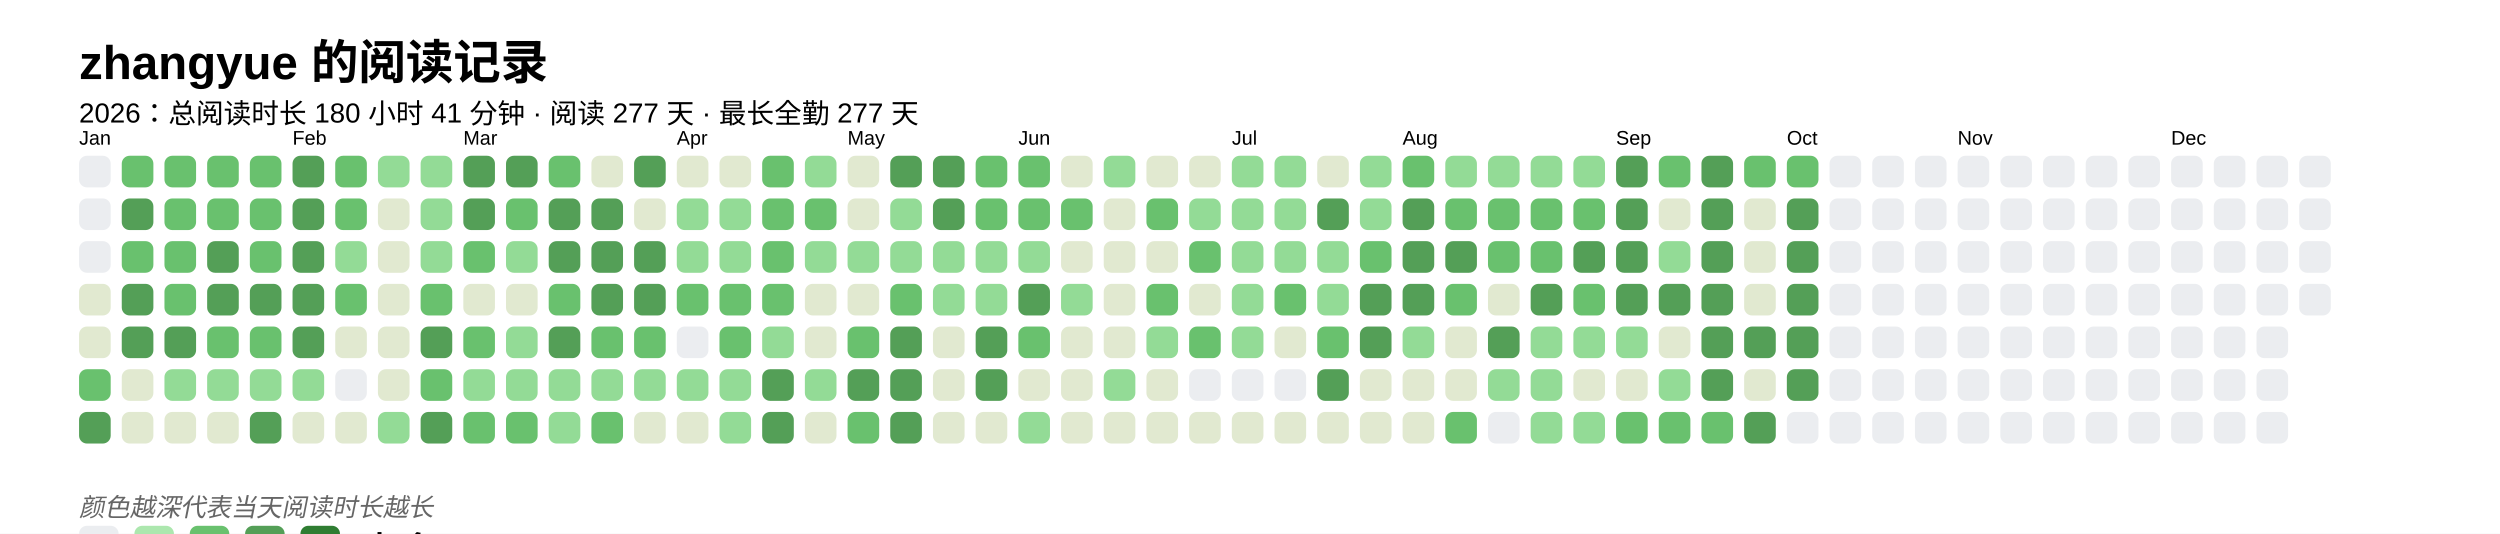
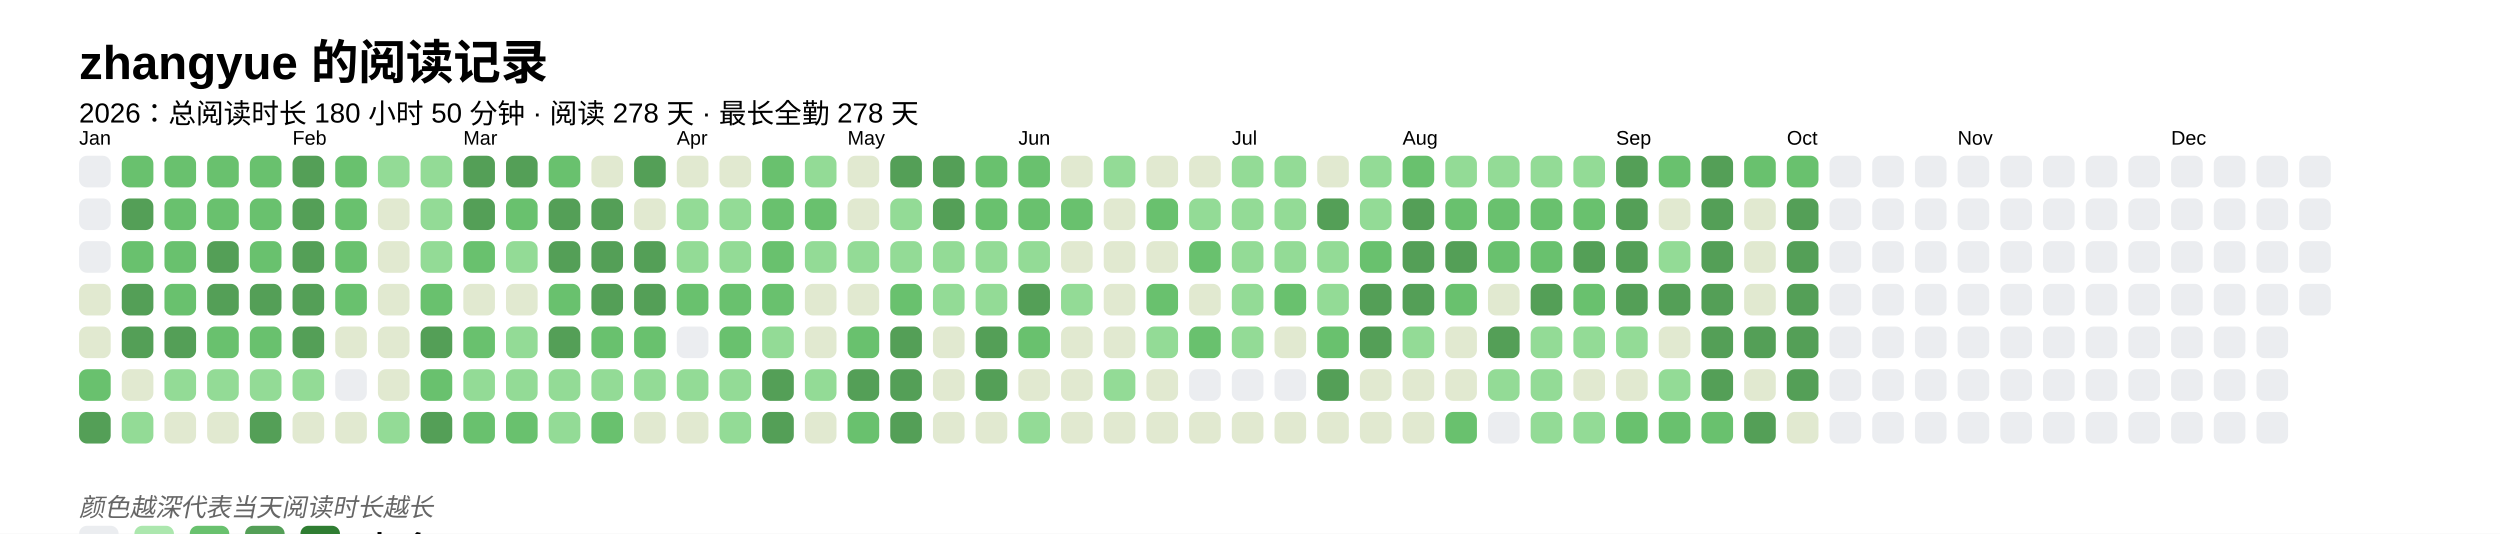
<svg xmlns="http://www.w3.org/2000/svg" baseProfile="full" height="67.5mm" version="1.1" viewBox="0,0,316.2,67.5" width="316.2mm">
  <defs />
  <rect fill="#FFFFFF" height="67.5" width="316.2" x="0" y="0" />
  <text fill="#000000" style="font-size:6px; font-family:Arial; font-weight:bold;" x="10" y="10">zhangyue 的阅读记录</text>
-   <text fill="#000000" style="font-size:3.5px; font-family:Arial;" x="10" y="15.5">2026：总阅读时长 180 小时 41 分钟 · 阅读 277 天 · 最长全勤 277 天</text>
+   <text fill="#000000" style="font-size:3.5px; font-family:Arial;" x="10" y="15.5">2026：总阅读时长 180 小时 50 分钟 · 阅读 278 天 · 最长全勤 278 天</text>
  <text fill="#000000" style="font-size:2.5px; font-family:Arial" x="10" y="18.3">Jan</text>
  <rect fill="#EBEDF0" height="4" rx="1" ry="1" width="4" x="10" y="19.7" />
  <rect fill="#EBEDF0" height="4" rx="1" ry="1" width="4" x="10" y="25.1" />
  <rect fill="#EBEDF0" height="4" rx="1" ry="1" width="4" x="10" y="30.5" />
  <rect fill="#e1e9d0" height="4" rx="1" ry="1" width="4" x="10" y="35.9" />
  <rect fill="#e1e9d0" height="4" rx="1" ry="1" width="4" x="10" y="41.3" />
  <rect fill="#69C16E" height="4" rx="1" ry="1" width="4" x="10" y="46.7" />
  <rect fill="#549F57" height="4" rx="1" ry="1" width="4" x="10" y="52.1" />
  <rect fill="#69C16E" height="4" rx="1" ry="1" width="4" x="15.4" y="19.7" />
  <rect fill="#549F57" height="4" rx="1" ry="1" width="4" x="15.4" y="25.1" />
  <rect fill="#69C16E" height="4" rx="1" ry="1" width="4" x="15.4" y="30.5" />
  <rect fill="#549F57" height="4" rx="1" ry="1" width="4" x="15.4" y="35.9" />
  <rect fill="#549F57" height="4" rx="1" ry="1" width="4" x="15.4" y="41.3" />
  <rect fill="#e1e9d0" height="4" rx="1" ry="1" width="4" x="15.4" y="46.7" />
-   <rect fill="#e1e9d0" height="4" rx="1" ry="1" width="4" x="15.4" y="52.1" />
+   <rect fill="#93db96" height="4" rx="1" ry="1" width="4" x="15.4" y="52.1" />
  <rect fill="#69C16E" height="4" rx="1" ry="1" width="4" x="20.8" y="19.7" />
  <rect fill="#69C16E" height="4" rx="1" ry="1" width="4" x="20.8" y="25.1" />
  <rect fill="#69C16E" height="4" rx="1" ry="1" width="4" x="20.8" y="30.5" />
  <rect fill="#69C16E" height="4" rx="1" ry="1" width="4" x="20.8" y="35.9" />
  <rect fill="#549F57" height="4" rx="1" ry="1" width="4" x="20.8" y="41.3" />
  <rect fill="#93db96" height="4" rx="1" ry="1" width="4" x="20.8" y="46.7" />
  <rect fill="#e1e9d0" height="4" rx="1" ry="1" width="4" x="20.8" y="52.1" />
  <rect fill="#69C16E" height="4" rx="1" ry="1" width="4" x="26.2" y="19.7" />
  <rect fill="#69C16E" height="4" rx="1" ry="1" width="4" x="26.2" y="25.1" />
  <rect fill="#549F57" height="4" rx="1" ry="1" width="4" x="26.2" y="30.5" />
  <rect fill="#549F57" height="4" rx="1" ry="1" width="4" x="26.2" y="35.9" />
  <rect fill="#69C16E" height="4" rx="1" ry="1" width="4" x="26.2" y="41.3" />
  <rect fill="#93db96" height="4" rx="1" ry="1" width="4" x="26.2" y="46.7" />
  <rect fill="#e1e9d0" height="4" rx="1" ry="1" width="4" x="26.2" y="52.1" />
  <rect fill="#69C16E" height="4" rx="1" ry="1" width="4" x="31.6" y="19.7" />
  <rect fill="#69C16E" height="4" rx="1" ry="1" width="4" x="31.6" y="25.1" />
  <rect fill="#69C16E" height="4" rx="1" ry="1" width="4" x="31.6" y="30.5" />
  <rect fill="#549F57" height="4" rx="1" ry="1" width="4" x="31.6" y="35.9" />
  <rect fill="#69C16E" height="4" rx="1" ry="1" width="4" x="31.6" y="41.3" />
  <rect fill="#93db96" height="4" rx="1" ry="1" width="4" x="31.6" y="46.7" />
  <rect fill="#549F57" height="4" rx="1" ry="1" width="4" x="31.6" y="52.1" />
  <text fill="#000000" style="font-size:2.5px; font-family:Arial" x="37.0" y="18.3">Feb</text>
  <rect fill="#549F57" height="4" rx="1" ry="1" width="4" x="37.0" y="19.7" />
  <rect fill="#549F57" height="4" rx="1" ry="1" width="4" x="37.0" y="25.1" />
  <rect fill="#549F57" height="4" rx="1" ry="1" width="4" x="37.0" y="30.5" />
  <rect fill="#549F57" height="4" rx="1" ry="1" width="4" x="37.0" y="35.9" />
  <rect fill="#549F57" height="4" rx="1" ry="1" width="4" x="37.0" y="41.3" />
  <rect fill="#93db96" height="4" rx="1" ry="1" width="4" x="37.0" y="46.7" />
  <rect fill="#e1e9d0" height="4" rx="1" ry="1" width="4" x="37.0" y="52.1" />
  <rect fill="#69C16E" height="4" rx="1" ry="1" width="4" x="42.4" y="19.7" />
  <rect fill="#69C16E" height="4" rx="1" ry="1" width="4" x="42.4" y="25.1" />
-   <rect fill="#93db96" height="4" rx="1" ry="1" width="4" x="42.4" y="30.5" />
+   <rect fill="#69C16E" height="4" rx="1" ry="1" width="4" x="42.4" y="30.5" />
  <rect fill="#69C16E" height="4" rx="1" ry="1" width="4" x="42.4" y="35.9" />
  <rect fill="#e1e9d0" height="4" rx="1" ry="1" width="4" x="42.4" y="41.3" />
  <rect fill="#EBEDF0" height="4" rx="1" ry="1" width="4" x="42.4" y="46.7" />
  <rect fill="#e1e9d0" height="4" rx="1" ry="1" width="4" x="42.4" y="52.1" />
  <rect fill="#93db96" height="4" rx="1" ry="1" width="4" x="47.8" y="19.7" />
  <rect fill="#e1e9d0" height="4" rx="1" ry="1" width="4" x="47.8" y="25.1" />
  <rect fill="#e1e9d0" height="4" rx="1" ry="1" width="4" x="47.8" y="30.5" />
  <rect fill="#e1e9d0" height="4" rx="1" ry="1" width="4" x="47.8" y="35.9" />
  <rect fill="#e1e9d0" height="4" rx="1" ry="1" width="4" x="47.8" y="41.3" />
  <rect fill="#e1e9d0" height="4" rx="1" ry="1" width="4" x="47.8" y="46.7" />
  <rect fill="#93db96" height="4" rx="1" ry="1" width="4" x="47.8" y="52.1" />
  <rect fill="#93db96" height="4" rx="1" ry="1" width="4" x="53.2" y="19.7" />
  <rect fill="#93db96" height="4" rx="1" ry="1" width="4" x="53.2" y="25.1" />
  <rect fill="#93db96" height="4" rx="1" ry="1" width="4" x="53.2" y="30.5" />
  <rect fill="#69C16E" height="4" rx="1" ry="1" width="4" x="53.2" y="35.9" />
  <rect fill="#549F57" height="4" rx="1" ry="1" width="4" x="53.2" y="41.3" />
  <rect fill="#69C16E" height="4" rx="1" ry="1" width="4" x="53.2" y="46.7" />
  <rect fill="#549F57" height="4" rx="1" ry="1" width="4" x="53.2" y="52.1" />
  <text fill="#000000" style="font-size:2.5px; font-family:Arial" x="58.6" y="18.3">Mar</text>
  <rect fill="#549F57" height="4" rx="1" ry="1" width="4" x="58.6" y="19.7" />
  <rect fill="#549F57" height="4" rx="1" ry="1" width="4" x="58.6" y="25.1" />
  <rect fill="#69C16E" height="4" rx="1" ry="1" width="4" x="58.6" y="30.5" />
  <rect fill="#e1e9d0" height="4" rx="1" ry="1" width="4" x="58.6" y="35.9" />
  <rect fill="#69C16E" height="4" rx="1" ry="1" width="4" x="58.6" y="41.3" />
  <rect fill="#93db96" height="4" rx="1" ry="1" width="4" x="58.6" y="46.7" />
  <rect fill="#69C16E" height="4" rx="1" ry="1" width="4" x="58.6" y="52.1" />
  <rect fill="#549F57" height="4" rx="1" ry="1" width="4" x="64" y="19.7" />
  <rect fill="#69C16E" height="4" rx="1" ry="1" width="4" x="64" y="25.1" />
  <rect fill="#93db96" height="4" rx="1" ry="1" width="4" x="64" y="30.5" />
  <rect fill="#e1e9d0" height="4" rx="1" ry="1" width="4" x="64" y="35.9" />
  <rect fill="#93db96" height="4" rx="1" ry="1" width="4" x="64" y="41.3" />
  <rect fill="#93db96" height="4" rx="1" ry="1" width="4" x="64" y="46.7" />
  <rect fill="#69C16E" height="4" rx="1" ry="1" width="4" x="64" y="52.1" />
  <rect fill="#69C16E" height="4" rx="1" ry="1" width="4" x="69.4" y="19.7" />
  <rect fill="#549F57" height="4" rx="1" ry="1" width="4" x="69.4" y="25.1" />
  <rect fill="#549F57" height="4" rx="1" ry="1" width="4" x="69.4" y="30.5" />
  <rect fill="#69C16E" height="4" rx="1" ry="1" width="4" x="69.4" y="35.9" />
  <rect fill="#549F57" height="4" rx="1" ry="1" width="4" x="69.4" y="41.3" />
  <rect fill="#93db96" height="4" rx="1" ry="1" width="4" x="69.4" y="46.7" />
  <rect fill="#93db96" height="4" rx="1" ry="1" width="4" x="69.4" y="52.1" />
  <rect fill="#e1e9d0" height="4" rx="1" ry="1" width="4" x="74.8" y="19.7" />
  <rect fill="#549F57" height="4" rx="1" ry="1" width="4" x="74.8" y="25.1" />
  <rect fill="#549F57" height="4" rx="1" ry="1" width="4" x="74.8" y="30.5" />
  <rect fill="#549F57" height="4" rx="1" ry="1" width="4" x="74.8" y="35.9" />
  <rect fill="#69C16E" height="4" rx="1" ry="1" width="4" x="74.8" y="41.3" />
  <rect fill="#93db96" height="4" rx="1" ry="1" width="4" x="74.8" y="46.7" />
  <rect fill="#69C16E" height="4" rx="1" ry="1" width="4" x="74.8" y="52.1" />
  <rect fill="#549F57" height="4" rx="1" ry="1" width="4" x="80.2" y="19.7" />
  <rect fill="#e1e9d0" height="4" rx="1" ry="1" width="4" x="80.2" y="25.1" />
  <rect fill="#549F57" height="4" rx="1" ry="1" width="4" x="80.2" y="30.5" />
  <rect fill="#549F57" height="4" rx="1" ry="1" width="4" x="80.2" y="35.9" />
  <rect fill="#69C16E" height="4" rx="1" ry="1" width="4" x="80.2" y="41.3" />
  <rect fill="#93db96" height="4" rx="1" ry="1" width="4" x="80.2" y="46.7" />
  <rect fill="#e1e9d0" height="4" rx="1" ry="1" width="4" x="80.2" y="52.1" />
  <text fill="#000000" style="font-size:2.5px; font-family:Arial" x="85.6" y="18.3">Apr</text>
  <rect fill="#e1e9d0" height="4" rx="1" ry="1" width="4" x="85.6" y="19.7" />
  <rect fill="#93db96" height="4" rx="1" ry="1" width="4" x="85.6" y="25.1" />
  <rect fill="#93db96" height="4" rx="1" ry="1" width="4" x="85.6" y="30.5" />
  <rect fill="#69C16E" height="4" rx="1" ry="1" width="4" x="85.6" y="35.9" />
  <rect fill="#EBEDF0" height="4" rx="1" ry="1" width="4" x="85.6" y="41.3" />
  <rect fill="#93db96" height="4" rx="1" ry="1" width="4" x="85.6" y="46.7" />
  <rect fill="#e1e9d0" height="4" rx="1" ry="1" width="4" x="85.6" y="52.1" />
  <rect fill="#e1e9d0" height="4" rx="1" ry="1" width="4" x="91" y="19.7" />
  <rect fill="#93db96" height="4" rx="1" ry="1" width="4" x="91" y="25.1" />
  <rect fill="#93db96" height="4" rx="1" ry="1" width="4" x="91" y="30.5" />
  <rect fill="#69C16E" height="4" rx="1" ry="1" width="4" x="91" y="35.9" />
  <rect fill="#69C16E" height="4" rx="1" ry="1" width="4" x="91" y="41.3" />
  <rect fill="#93db96" height="4" rx="1" ry="1" width="4" x="91" y="46.7" />
  <rect fill="#93db96" height="4" rx="1" ry="1" width="4" x="91" y="52.1" />
  <rect fill="#69C16E" height="4" rx="1" ry="1" width="4" x="96.4" y="19.7" />
  <rect fill="#69C16E" height="4" rx="1" ry="1" width="4" x="96.4" y="25.1" />
  <rect fill="#69C16E" height="4" rx="1" ry="1" width="4" x="96.4" y="30.5" />
  <rect fill="#69C16E" height="4" rx="1" ry="1" width="4" x="96.4" y="35.9" />
  <rect fill="#93db96" height="4" rx="1" ry="1" width="4" x="96.4" y="41.3" />
  <rect fill="#549F57" height="4" rx="1" ry="1" width="4" x="96.4" y="46.7" />
  <rect fill="#549F57" height="4" rx="1" ry="1" width="4" x="96.4" y="52.1" />
  <rect fill="#93db96" height="4" rx="1" ry="1" width="4" x="101.8" y="19.7" />
  <rect fill="#69C16E" height="4" rx="1" ry="1" width="4" x="101.8" y="25.1" />
  <rect fill="#93db96" height="4" rx="1" ry="1" width="4" x="101.8" y="30.5" />
  <rect fill="#e1e9d0" height="4" rx="1" ry="1" width="4" x="101.8" y="35.9" />
  <rect fill="#e1e9d0" height="4" rx="1" ry="1" width="4" x="101.8" y="41.3" />
  <rect fill="#93db96" height="4" rx="1" ry="1" width="4" x="101.8" y="46.7" />
  <rect fill="#e1e9d0" height="4" rx="1" ry="1" width="4" x="101.8" y="52.1" />
  <text fill="#000000" style="font-size:2.5px; font-family:Arial" x="107.2" y="18.3">May</text>
  <rect fill="#e1e9d0" height="4" rx="1" ry="1" width="4" x="107.2" y="19.7" />
  <rect fill="#e1e9d0" height="4" rx="1" ry="1" width="4" x="107.2" y="25.1" />
  <rect fill="#93db96" height="4" rx="1" ry="1" width="4" x="107.2" y="30.5" />
  <rect fill="#e1e9d0" height="4" rx="1" ry="1" width="4" x="107.2" y="35.9" />
  <rect fill="#69C16E" height="4" rx="1" ry="1" width="4" x="107.2" y="41.3" />
  <rect fill="#549F57" height="4" rx="1" ry="1" width="4" x="107.2" y="46.7" />
  <rect fill="#69C16E" height="4" rx="1" ry="1" width="4" x="107.2" y="52.1" />
  <rect fill="#549F57" height="4" rx="1" ry="1" width="4" x="112.6" y="19.7" />
  <rect fill="#93db96" height="4" rx="1" ry="1" width="4" x="112.6" y="25.1" />
  <rect fill="#93db96" height="4" rx="1" ry="1" width="4" x="112.6" y="30.5" />
  <rect fill="#69C16E" height="4" rx="1" ry="1" width="4" x="112.6" y="35.9" />
  <rect fill="#549F57" height="4" rx="1" ry="1" width="4" x="112.6" y="41.3" />
  <rect fill="#549F57" height="4" rx="1" ry="1" width="4" x="112.6" y="46.7" />
  <rect fill="#549F57" height="4" rx="1" ry="1" width="4" x="112.6" y="52.1" />
  <rect fill="#549F57" height="4" rx="1" ry="1" width="4" x="118" y="19.7" />
  <rect fill="#549F57" height="4" rx="1" ry="1" width="4" x="118" y="25.1" />
  <rect fill="#93db96" height="4" rx="1" ry="1" width="4" x="118" y="30.5" />
  <rect fill="#93db96" height="4" rx="1" ry="1" width="4" x="118" y="35.9" />
  <rect fill="#e1e9d0" height="4" rx="1" ry="1" width="4" x="118" y="41.3" />
  <rect fill="#e1e9d0" height="4" rx="1" ry="1" width="4" x="118" y="46.7" />
  <rect fill="#e1e9d0" height="4" rx="1" ry="1" width="4" x="118" y="52.1" />
  <rect fill="#69C16E" height="4" rx="1" ry="1" width="4" x="123.4" y="19.7" />
  <rect fill="#69C16E" height="4" rx="1" ry="1" width="4" x="123.4" y="25.1" />
  <rect fill="#93db96" height="4" rx="1" ry="1" width="4" x="123.4" y="30.5" />
  <rect fill="#93db96" height="4" rx="1" ry="1" width="4" x="123.4" y="35.9" />
  <rect fill="#549F57" height="4" rx="1" ry="1" width="4" x="123.4" y="41.3" />
  <rect fill="#549F57" height="4" rx="1" ry="1" width="4" x="123.4" y="46.7" />
  <rect fill="#e1e9d0" height="4" rx="1" ry="1" width="4" x="123.4" y="52.1" />
  <text fill="#000000" style="font-size:2.5px; font-family:Arial" x="128.8" y="18.3">Jun</text>
  <rect fill="#69C16E" height="4" rx="1" ry="1" width="4" x="128.8" y="19.7" />
  <rect fill="#69C16E" height="4" rx="1" ry="1" width="4" x="128.8" y="25.1" />
  <rect fill="#93db96" height="4" rx="1" ry="1" width="4" x="128.8" y="30.5" />
  <rect fill="#549F57" height="4" rx="1" ry="1" width="4" x="128.8" y="35.9" />
  <rect fill="#69C16E" height="4" rx="1" ry="1" width="4" x="128.8" y="41.3" />
  <rect fill="#e1e9d0" height="4" rx="1" ry="1" width="4" x="128.8" y="46.7" />
  <rect fill="#93db96" height="4" rx="1" ry="1" width="4" x="128.8" y="52.1" />
  <rect fill="#e1e9d0" height="4" rx="1" ry="1" width="4" x="134.2" y="19.7" />
  <rect fill="#69C16E" height="4" rx="1" ry="1" width="4" x="134.2" y="25.1" />
  <rect fill="#e1e9d0" height="4" rx="1" ry="1" width="4" x="134.2" y="30.5" />
  <rect fill="#93db96" height="4" rx="1" ry="1" width="4" x="134.2" y="35.9" />
  <rect fill="#e1e9d0" height="4" rx="1" ry="1" width="4" x="134.2" y="41.3" />
  <rect fill="#e1e9d0" height="4" rx="1" ry="1" width="4" x="134.2" y="46.7" />
  <rect fill="#e1e9d0" height="4" rx="1" ry="1" width="4" x="134.2" y="52.1" />
  <rect fill="#93db96" height="4" rx="1" ry="1" width="4" x="139.6" y="19.7" />
  <rect fill="#e1e9d0" height="4" rx="1" ry="1" width="4" x="139.6" y="25.1" />
  <rect fill="#e1e9d0" height="4" rx="1" ry="1" width="4" x="139.6" y="30.5" />
  <rect fill="#e1e9d0" height="4" rx="1" ry="1" width="4" x="139.6" y="35.9" />
  <rect fill="#e1e9d0" height="4" rx="1" ry="1" width="4" x="139.6" y="41.3" />
  <rect fill="#93db96" height="4" rx="1" ry="1" width="4" x="139.6" y="46.7" />
  <rect fill="#e1e9d0" height="4" rx="1" ry="1" width="4" x="139.6" y="52.1" />
  <rect fill="#e1e9d0" height="4" rx="1" ry="1" width="4" x="145" y="19.7" />
  <rect fill="#69C16E" height="4" rx="1" ry="1" width="4" x="145" y="25.1" />
  <rect fill="#e1e9d0" height="4" rx="1" ry="1" width="4" x="145" y="30.5" />
  <rect fill="#69C16E" height="4" rx="1" ry="1" width="4" x="145" y="35.9" />
  <rect fill="#93db96" height="4" rx="1" ry="1" width="4" x="145" y="41.3" />
  <rect fill="#e1e9d0" height="4" rx="1" ry="1" width="4" x="145" y="46.7" />
  <rect fill="#e1e9d0" height="4" rx="1" ry="1" width="4" x="145" y="52.1" />
  <rect fill="#e1e9d0" height="4" rx="1" ry="1" width="4" x="150.4" y="19.7" />
  <rect fill="#93db96" height="4" rx="1" ry="1" width="4" x="150.4" y="25.1" />
  <rect fill="#69C16E" height="4" rx="1" ry="1" width="4" x="150.4" y="30.5" />
  <rect fill="#e1e9d0" height="4" rx="1" ry="1" width="4" x="150.4" y="35.9" />
  <rect fill="#69C16E" height="4" rx="1" ry="1" width="4" x="150.4" y="41.3" />
  <rect fill="#EBEDF0" height="4" rx="1" ry="1" width="4" x="150.4" y="46.7" />
  <rect fill="#e1e9d0" height="4" rx="1" ry="1" width="4" x="150.4" y="52.1" />
  <text fill="#000000" style="font-size:2.5px; font-family:Arial" x="155.8" y="18.3">Jul</text>
  <rect fill="#93db96" height="4" rx="1" ry="1" width="4" x="155.8" y="19.7" />
  <rect fill="#93db96" height="4" rx="1" ry="1" width="4" x="155.8" y="25.1" />
  <rect fill="#93db96" height="4" rx="1" ry="1" width="4" x="155.8" y="30.5" />
  <rect fill="#93db96" height="4" rx="1" ry="1" width="4" x="155.8" y="35.9" />
  <rect fill="#93db96" height="4" rx="1" ry="1" width="4" x="155.8" y="41.3" />
  <rect fill="#EBEDF0" height="4" rx="1" ry="1" width="4" x="155.8" y="46.7" />
  <rect fill="#e1e9d0" height="4" rx="1" ry="1" width="4" x="155.8" y="52.1" />
  <rect fill="#93db96" height="4" rx="1" ry="1" width="4" x="161.2" y="19.7" />
  <rect fill="#93db96" height="4" rx="1" ry="1" width="4" x="161.2" y="25.1" />
  <rect fill="#93db96" height="4" rx="1" ry="1" width="4" x="161.2" y="30.5" />
  <rect fill="#69C16E" height="4" rx="1" ry="1" width="4" x="161.2" y="35.9" />
  <rect fill="#e1e9d0" height="4" rx="1" ry="1" width="4" x="161.2" y="41.3" />
  <rect fill="#EBEDF0" height="4" rx="1" ry="1" width="4" x="161.2" y="46.7" />
  <rect fill="#e1e9d0" height="4" rx="1" ry="1" width="4" x="161.2" y="52.1" />
  <rect fill="#e1e9d0" height="4" rx="1" ry="1" width="4" x="166.6" y="19.7" />
  <rect fill="#549F57" height="4" rx="1" ry="1" width="4" x="166.6" y="25.1" />
  <rect fill="#93db96" height="4" rx="1" ry="1" width="4" x="166.6" y="30.5" />
  <rect fill="#93db96" height="4" rx="1" ry="1" width="4" x="166.6" y="35.9" />
  <rect fill="#69C16E" height="4" rx="1" ry="1" width="4" x="166.6" y="41.3" />
  <rect fill="#549F57" height="4" rx="1" ry="1" width="4" x="166.6" y="46.7" />
  <rect fill="#e1e9d0" height="4" rx="1" ry="1" width="4" x="166.6" y="52.1" />
  <rect fill="#93db96" height="4" rx="1" ry="1" width="4" x="172" y="19.7" />
  <rect fill="#93db96" height="4" rx="1" ry="1" width="4" x="172" y="25.1" />
  <rect fill="#69C16E" height="4" rx="1" ry="1" width="4" x="172" y="30.5" />
  <rect fill="#549F57" height="4" rx="1" ry="1" width="4" x="172" y="35.9" />
  <rect fill="#549F57" height="4" rx="1" ry="1" width="4" x="172" y="41.3" />
  <rect fill="#e1e9d0" height="4" rx="1" ry="1" width="4" x="172" y="46.7" />
  <rect fill="#e1e9d0" height="4" rx="1" ry="1" width="4" x="172" y="52.1" />
  <text fill="#000000" style="font-size:2.5px; font-family:Arial" x="177.4" y="18.3">Aug</text>
  <rect fill="#69C16E" height="4" rx="1" ry="1" width="4" x="177.4" y="19.7" />
  <rect fill="#549F57" height="4" rx="1" ry="1" width="4" x="177.4" y="25.1" />
  <rect fill="#549F57" height="4" rx="1" ry="1" width="4" x="177.4" y="30.5" />
  <rect fill="#549F57" height="4" rx="1" ry="1" width="4" x="177.4" y="35.9" />
  <rect fill="#93db96" height="4" rx="1" ry="1" width="4" x="177.4" y="41.3" />
  <rect fill="#e1e9d0" height="4" rx="1" ry="1" width="4" x="177.4" y="46.7" />
  <rect fill="#e1e9d0" height="4" rx="1" ry="1" width="4" x="177.4" y="52.1" />
  <rect fill="#93db96" height="4" rx="1" ry="1" width="4" x="182.8" y="19.7" />
  <rect fill="#69C16E" height="4" rx="1" ry="1" width="4" x="182.8" y="25.1" />
  <rect fill="#549F57" height="4" rx="1" ry="1" width="4" x="182.8" y="30.5" />
  <rect fill="#69C16E" height="4" rx="1" ry="1" width="4" x="182.8" y="35.9" />
  <rect fill="#e1e9d0" height="4" rx="1" ry="1" width="4" x="182.8" y="41.3" />
  <rect fill="#e1e9d0" height="4" rx="1" ry="1" width="4" x="182.8" y="46.7" />
  <rect fill="#69C16E" height="4" rx="1" ry="1" width="4" x="182.8" y="52.1" />
  <rect fill="#93db96" height="4" rx="1" ry="1" width="4" x="188.2" y="19.7" />
  <rect fill="#69C16E" height="4" rx="1" ry="1" width="4" x="188.2" y="25.1" />
  <rect fill="#69C16E" height="4" rx="1" ry="1" width="4" x="188.2" y="30.5" />
  <rect fill="#e1e9d0" height="4" rx="1" ry="1" width="4" x="188.2" y="35.9" />
  <rect fill="#549F57" height="4" rx="1" ry="1" width="4" x="188.2" y="41.3" />
  <rect fill="#93db96" height="4" rx="1" ry="1" width="4" x="188.2" y="46.7" />
  <rect fill="#EBEDF0" height="4" rx="1" ry="1" width="4" x="188.2" y="52.1" />
  <rect fill="#93db96" height="4" rx="1" ry="1" width="4" x="193.6" y="19.7" />
  <rect fill="#69C16E" height="4" rx="1" ry="1" width="4" x="193.6" y="25.1" />
  <rect fill="#69C16E" height="4" rx="1" ry="1" width="4" x="193.6" y="30.5" />
  <rect fill="#549F57" height="4" rx="1" ry="1" width="4" x="193.6" y="35.9" />
  <rect fill="#93db96" height="4" rx="1" ry="1" width="4" x="193.6" y="41.3" />
  <rect fill="#93db96" height="4" rx="1" ry="1" width="4" x="193.6" y="46.7" />
  <rect fill="#93db96" height="4" rx="1" ry="1" width="4" x="193.6" y="52.1" />
  <rect fill="#93db96" height="4" rx="1" ry="1" width="4" x="199" y="19.7" />
  <rect fill="#69C16E" height="4" rx="1" ry="1" width="4" x="199" y="25.1" />
  <rect fill="#549F57" height="4" rx="1" ry="1" width="4" x="199" y="30.5" />
  <rect fill="#69C16E" height="4" rx="1" ry="1" width="4" x="199" y="35.9" />
  <rect fill="#93db96" height="4" rx="1" ry="1" width="4" x="199" y="41.3" />
  <rect fill="#e1e9d0" height="4" rx="1" ry="1" width="4" x="199" y="46.7" />
  <rect fill="#93db96" height="4" rx="1" ry="1" width="4" x="199" y="52.1" />
  <text fill="#000000" style="font-size:2.5px; font-family:Arial" x="204.4" y="18.3">Sep</text>
  <rect fill="#549F57" height="4" rx="1" ry="1" width="4" x="204.4" y="19.7" />
  <rect fill="#549F57" height="4" rx="1" ry="1" width="4" x="204.4" y="25.1" />
  <rect fill="#549F57" height="4" rx="1" ry="1" width="4" x="204.4" y="30.5" />
  <rect fill="#549F57" height="4" rx="1" ry="1" width="4" x="204.4" y="35.9" />
  <rect fill="#93db96" height="4" rx="1" ry="1" width="4" x="204.4" y="41.3" />
  <rect fill="#e1e9d0" height="4" rx="1" ry="1" width="4" x="204.4" y="46.7" />
  <rect fill="#69C16E" height="4" rx="1" ry="1" width="4" x="204.4" y="52.1" />
  <rect fill="#69C16E" height="4" rx="1" ry="1" width="4" x="209.8" y="19.7" />
  <rect fill="#e1e9d0" height="4" rx="1" ry="1" width="4" x="209.8" y="25.1" />
  <rect fill="#93db96" height="4" rx="1" ry="1" width="4" x="209.8" y="30.5" />
  <rect fill="#549F57" height="4" rx="1" ry="1" width="4" x="209.8" y="35.9" />
  <rect fill="#e1e9d0" height="4" rx="1" ry="1" width="4" x="209.8" y="41.3" />
  <rect fill="#93db96" height="4" rx="1" ry="1" width="4" x="209.8" y="46.7" />
  <rect fill="#69C16E" height="4" rx="1" ry="1" width="4" x="209.8" y="52.1" />
  <rect fill="#549F57" height="4" rx="1" ry="1" width="4" x="215.2" y="19.7" />
  <rect fill="#549F57" height="4" rx="1" ry="1" width="4" x="215.2" y="25.1" />
  <rect fill="#549F57" height="4" rx="1" ry="1" width="4" x="215.2" y="30.5" />
  <rect fill="#549F57" height="4" rx="1" ry="1" width="4" x="215.2" y="35.9" />
  <rect fill="#549F57" height="4" rx="1" ry="1" width="4" x="215.2" y="41.3" />
  <rect fill="#549F57" height="4" rx="1" ry="1" width="4" x="215.2" y="46.7" />
  <rect fill="#69C16E" height="4" rx="1" ry="1" width="4" x="215.2" y="52.1" />
  <rect fill="#69C16E" height="4" rx="1" ry="1" width="4" x="220.6" y="19.7" />
  <rect fill="#e1e9d0" height="4" rx="1" ry="1" width="4" x="220.6" y="25.1" />
  <rect fill="#e1e9d0" height="4" rx="1" ry="1" width="4" x="220.6" y="30.5" />
  <rect fill="#e1e9d0" height="4" rx="1" ry="1" width="4" x="220.6" y="35.9" />
  <rect fill="#549F57" height="4" rx="1" ry="1" width="4" x="220.6" y="41.3" />
  <rect fill="#e1e9d0" height="4" rx="1" ry="1" width="4" x="220.6" y="46.7" />
  <rect fill="#549F57" height="4" rx="1" ry="1" width="4" x="220.6" y="52.1" />
  <text fill="#000000" style="font-size:2.5px; font-family:Arial" x="226" y="18.3">Oct</text>
  <rect fill="#69C16E" height="4" rx="1" ry="1" width="4" x="226" y="19.7" />
  <rect fill="#549F57" height="4" rx="1" ry="1" width="4" x="226" y="25.1" />
  <rect fill="#549F57" height="4" rx="1" ry="1" width="4" x="226" y="30.5" />
  <rect fill="#549F57" height="4" rx="1" ry="1" width="4" x="226" y="35.9" />
  <rect fill="#549F57" height="4" rx="1" ry="1" width="4" x="226" y="41.3" />
  <rect fill="#549F57" height="4" rx="1" ry="1" width="4" x="226" y="46.7" />
-   <rect fill="#EBEDF0" height="4" rx="1" ry="1" width="4" x="226" y="52.1" />
+   <rect fill="#e1e9d0" height="4" rx="1" ry="1" width="4" x="226" y="52.1" />
  <rect fill="#EBEDF0" height="4" rx="1" ry="1" width="4" x="231.4" y="19.7" />
  <rect fill="#EBEDF0" height="4" rx="1" ry="1" width="4" x="231.4" y="25.1" />
  <rect fill="#EBEDF0" height="4" rx="1" ry="1" width="4" x="231.4" y="30.5" />
  <rect fill="#EBEDF0" height="4" rx="1" ry="1" width="4" x="231.4" y="35.9" />
  <rect fill="#EBEDF0" height="4" rx="1" ry="1" width="4" x="231.4" y="41.3" />
  <rect fill="#EBEDF0" height="4" rx="1" ry="1" width="4" x="231.4" y="46.7" />
  <rect fill="#EBEDF0" height="4" rx="1" ry="1" width="4" x="231.4" y="52.1" />
  <rect fill="#EBEDF0" height="4" rx="1" ry="1" width="4" x="236.8" y="19.7" />
  <rect fill="#EBEDF0" height="4" rx="1" ry="1" width="4" x="236.8" y="25.1" />
  <rect fill="#EBEDF0" height="4" rx="1" ry="1" width="4" x="236.8" y="30.5" />
  <rect fill="#EBEDF0" height="4" rx="1" ry="1" width="4" x="236.8" y="35.9" />
  <rect fill="#EBEDF0" height="4" rx="1" ry="1" width="4" x="236.8" y="41.3" />
  <rect fill="#EBEDF0" height="4" rx="1" ry="1" width="4" x="236.8" y="46.7" />
  <rect fill="#EBEDF0" height="4" rx="1" ry="1" width="4" x="236.8" y="52.1" />
  <rect fill="#EBEDF0" height="4" rx="1" ry="1" width="4" x="242.2" y="19.7" />
  <rect fill="#EBEDF0" height="4" rx="1" ry="1" width="4" x="242.2" y="25.1" />
  <rect fill="#EBEDF0" height="4" rx="1" ry="1" width="4" x="242.2" y="30.5" />
  <rect fill="#EBEDF0" height="4" rx="1" ry="1" width="4" x="242.2" y="35.9" />
  <rect fill="#EBEDF0" height="4" rx="1" ry="1" width="4" x="242.2" y="41.3" />
  <rect fill="#EBEDF0" height="4" rx="1" ry="1" width="4" x="242.2" y="46.7" />
  <rect fill="#EBEDF0" height="4" rx="1" ry="1" width="4" x="242.2" y="52.1" />
  <text fill="#000000" style="font-size:2.5px; font-family:Arial" x="247.6" y="18.3">Nov</text>
  <rect fill="#EBEDF0" height="4" rx="1" ry="1" width="4" x="247.6" y="19.7" />
  <rect fill="#EBEDF0" height="4" rx="1" ry="1" width="4" x="247.6" y="25.1" />
  <rect fill="#EBEDF0" height="4" rx="1" ry="1" width="4" x="247.6" y="30.5" />
  <rect fill="#EBEDF0" height="4" rx="1" ry="1" width="4" x="247.6" y="35.9" />
  <rect fill="#EBEDF0" height="4" rx="1" ry="1" width="4" x="247.6" y="41.3" />
  <rect fill="#EBEDF0" height="4" rx="1" ry="1" width="4" x="247.6" y="46.7" />
  <rect fill="#EBEDF0" height="4" rx="1" ry="1" width="4" x="247.6" y="52.1" />
  <rect fill="#EBEDF0" height="4" rx="1" ry="1" width="4" x="253" y="19.7" />
  <rect fill="#EBEDF0" height="4" rx="1" ry="1" width="4" x="253" y="25.1" />
  <rect fill="#EBEDF0" height="4" rx="1" ry="1" width="4" x="253" y="30.5" />
  <rect fill="#EBEDF0" height="4" rx="1" ry="1" width="4" x="253" y="35.9" />
  <rect fill="#EBEDF0" height="4" rx="1" ry="1" width="4" x="253" y="41.3" />
  <rect fill="#EBEDF0" height="4" rx="1" ry="1" width="4" x="253" y="46.7" />
  <rect fill="#EBEDF0" height="4" rx="1" ry="1" width="4" x="253" y="52.1" />
  <rect fill="#EBEDF0" height="4" rx="1" ry="1" width="4" x="258.4" y="19.7" />
  <rect fill="#EBEDF0" height="4" rx="1" ry="1" width="4" x="258.4" y="25.1" />
  <rect fill="#EBEDF0" height="4" rx="1" ry="1" width="4" x="258.4" y="30.5" />
  <rect fill="#EBEDF0" height="4" rx="1" ry="1" width="4" x="258.4" y="35.9" />
  <rect fill="#EBEDF0" height="4" rx="1" ry="1" width="4" x="258.4" y="41.3" />
  <rect fill="#EBEDF0" height="4" rx="1" ry="1" width="4" x="258.4" y="46.7" />
  <rect fill="#EBEDF0" height="4" rx="1" ry="1" width="4" x="258.4" y="52.1" />
  <rect fill="#EBEDF0" height="4" rx="1" ry="1" width="4" x="263.8" y="19.7" />
  <rect fill="#EBEDF0" height="4" rx="1" ry="1" width="4" x="263.8" y="25.1" />
  <rect fill="#EBEDF0" height="4" rx="1" ry="1" width="4" x="263.8" y="30.5" />
  <rect fill="#EBEDF0" height="4" rx="1" ry="1" width="4" x="263.8" y="35.9" />
  <rect fill="#EBEDF0" height="4" rx="1" ry="1" width="4" x="263.8" y="41.3" />
  <rect fill="#EBEDF0" height="4" rx="1" ry="1" width="4" x="263.8" y="46.7" />
  <rect fill="#EBEDF0" height="4" rx="1" ry="1" width="4" x="263.8" y="52.1" />
  <rect fill="#EBEDF0" height="4" rx="1" ry="1" width="4" x="269.2" y="19.7" />
  <rect fill="#EBEDF0" height="4" rx="1" ry="1" width="4" x="269.2" y="25.1" />
  <rect fill="#EBEDF0" height="4" rx="1" ry="1" width="4" x="269.2" y="30.5" />
  <rect fill="#EBEDF0" height="4" rx="1" ry="1" width="4" x="269.2" y="35.9" />
  <rect fill="#EBEDF0" height="4" rx="1" ry="1" width="4" x="269.2" y="41.3" />
  <rect fill="#EBEDF0" height="4" rx="1" ry="1" width="4" x="269.2" y="46.7" />
  <rect fill="#EBEDF0" height="4" rx="1" ry="1" width="4" x="269.2" y="52.1" />
  <text fill="#000000" style="font-size:2.5px; font-family:Arial" x="274.6" y="18.3">Dec</text>
  <rect fill="#EBEDF0" height="4" rx="1" ry="1" width="4" x="274.6" y="19.7" />
  <rect fill="#EBEDF0" height="4" rx="1" ry="1" width="4" x="274.6" y="25.1" />
  <rect fill="#EBEDF0" height="4" rx="1" ry="1" width="4" x="274.6" y="30.5" />
  <rect fill="#EBEDF0" height="4" rx="1" ry="1" width="4" x="274.6" y="35.9" />
  <rect fill="#EBEDF0" height="4" rx="1" ry="1" width="4" x="274.6" y="41.3" />
  <rect fill="#EBEDF0" height="4" rx="1" ry="1" width="4" x="274.6" y="46.7" />
  <rect fill="#EBEDF0" height="4" rx="1" ry="1" width="4" x="274.6" y="52.1" />
  <rect fill="#EBEDF0" height="4" rx="1" ry="1" width="4" x="280" y="19.7" />
  <rect fill="#EBEDF0" height="4" rx="1" ry="1" width="4" x="280" y="25.1" />
  <rect fill="#EBEDF0" height="4" rx="1" ry="1" width="4" x="280" y="30.5" />
  <rect fill="#EBEDF0" height="4" rx="1" ry="1" width="4" x="280" y="35.9" />
  <rect fill="#EBEDF0" height="4" rx="1" ry="1" width="4" x="280" y="41.3" />
  <rect fill="#EBEDF0" height="4" rx="1" ry="1" width="4" x="280" y="46.7" />
  <rect fill="#EBEDF0" height="4" rx="1" ry="1" width="4" x="280" y="52.1" />
  <rect fill="#EBEDF0" height="4" rx="1" ry="1" width="4" x="285.4" y="19.7" />
  <rect fill="#EBEDF0" height="4" rx="1" ry="1" width="4" x="285.4" y="25.1" />
  <rect fill="#EBEDF0" height="4" rx="1" ry="1" width="4" x="285.4" y="30.5" />
  <rect fill="#EBEDF0" height="4" rx="1" ry="1" width="4" x="285.4" y="35.9" />
  <rect fill="#EBEDF0" height="4" rx="1" ry="1" width="4" x="285.4" y="41.3" />
  <rect fill="#EBEDF0" height="4" rx="1" ry="1" width="4" x="285.4" y="46.7" />
  <rect fill="#EBEDF0" height="4" rx="1" ry="1" width="4" x="285.4" y="52.1" />
  <rect fill="#EBEDF0" height="4" rx="1" ry="1" width="4" x="290.8" y="19.7" />
  <rect fill="#EBEDF0" height="4" rx="1" ry="1" width="4" x="290.8" y="25.1" />
  <rect fill="#EBEDF0" height="4" rx="1" ry="1" width="4" x="290.8" y="30.5" />
  <rect fill="#EBEDF0" height="4" rx="1" ry="1" width="4" x="290.8" y="35.9" />
  <text fill="#666666" style="font-size:3.2px; font-family:Arial; font-style:italic;" x="10" y="65.3">颜色越深代表当天阅读时长越长</text>
  <rect fill="#EBEDF0" x="10.0" y="66.5" width="5.0" height="5.0" rx="1" ry="1" />
  <text fill="#000000" style="font-size:3.5px; font-family:Arial;" x="10.0" y="75.3">0</text>
  <rect fill="#ACE7AE" x="17.0" y="66.5" width="5.0" height="5.0" rx="1" ry="1" />
  <text fill="#000000" style="font-size:3.5px; font-family:Arial;" x="17.0" y="75.3">&lt;30 分</text>
  <rect fill="#69C16E" x="24.0" y="66.5" width="5.0" height="5.0" rx="1" ry="1" />
  <text fill="#000000" style="font-size:3.5px; font-family:Arial;" x="24.0" y="75.3">30-60 分</text>
  <rect fill="#549F57" x="31.0" y="66.5" width="5.0" height="5.0" rx="1" ry="1" />
  <text fill="#000000" style="font-size:3.5px; font-family:Arial;" x="31.0" y="75.3">1-2 小时</text>
  <rect fill="#2F7D32" x="38.0" y="66.5" width="5.0" height="5.0" rx="1" ry="1" />
  <text fill="#000000" style="font-size:3.5px; font-family:Arial;" x="38.0" y="75.3">2 小时+</text>
  <text fill="#000000" style="font-size:4px; font-family:Arial; font-weight:bold;" x="46.0" y="70.7">少</text>
  <text fill="#000000" style="font-size:4px; font-family:Arial; font-weight:bold;" x="51.0" y="70.7">多</text>
</svg>
